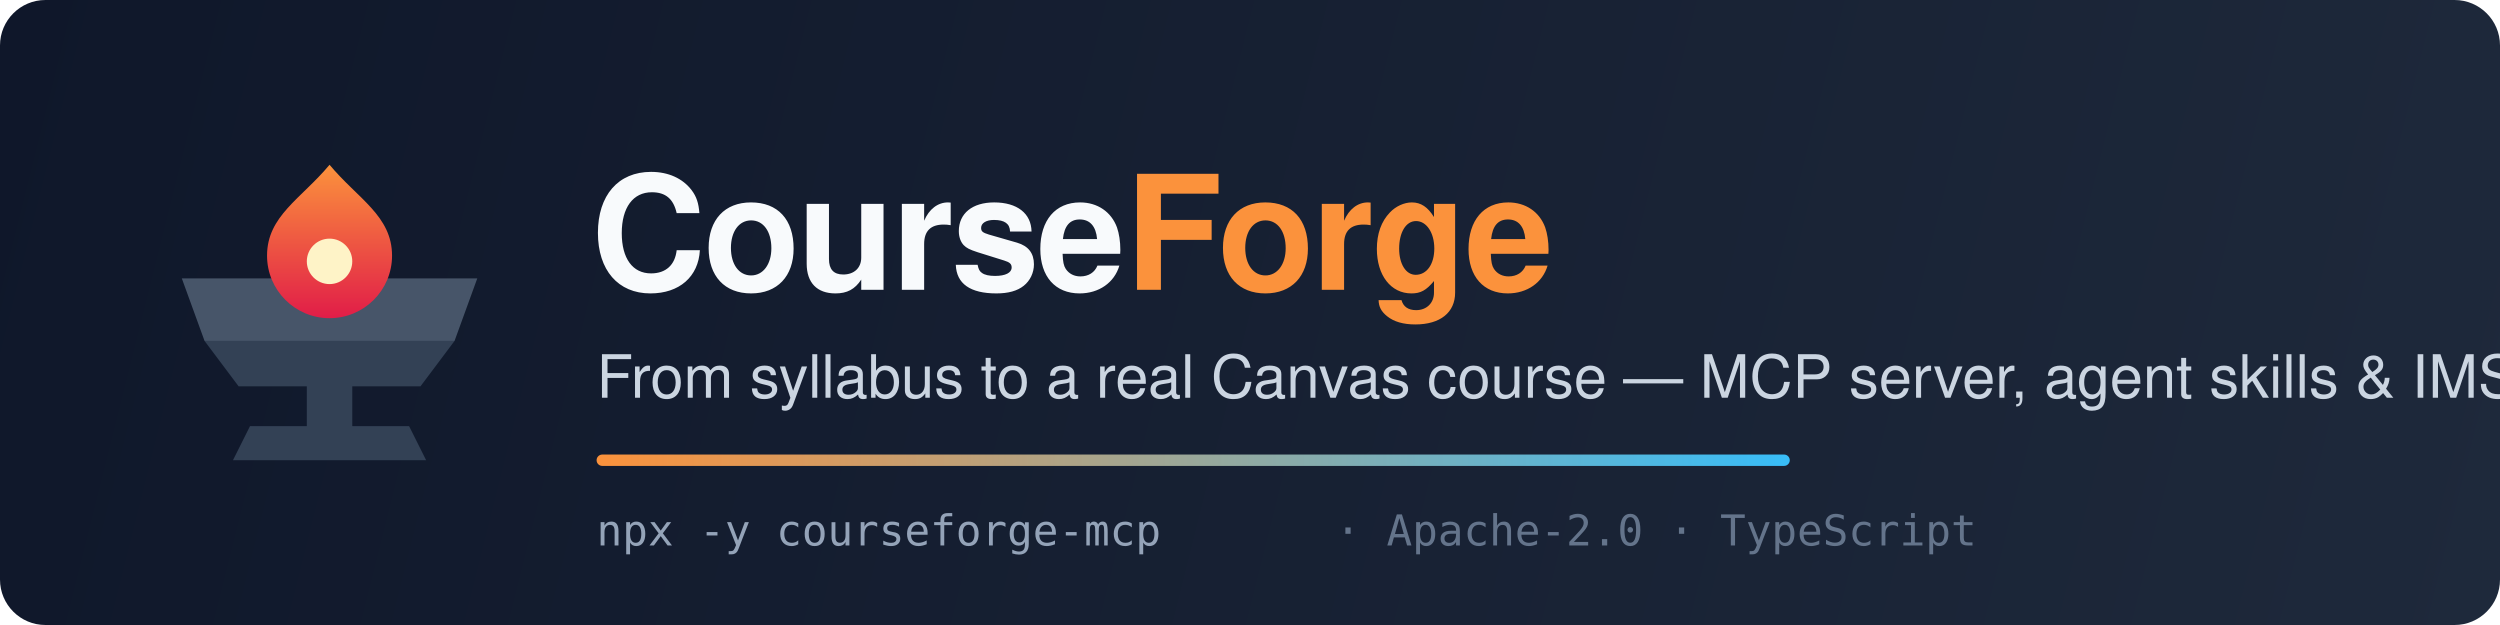
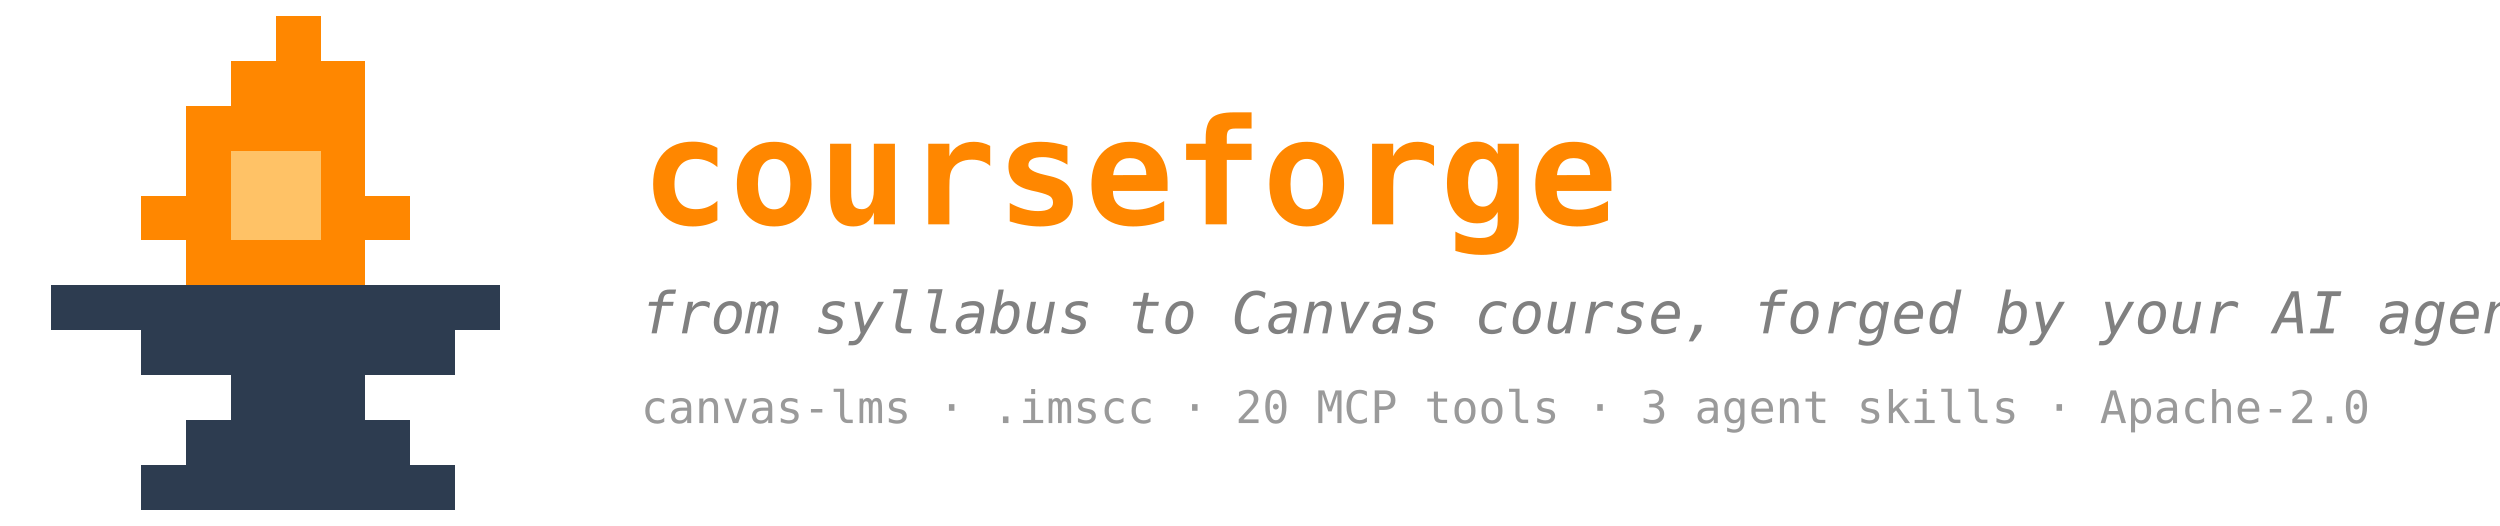
- <svg xmlns="http://www.w3.org/2000/svg" width="880" height="220" viewBox="0 0 880 220" fill="none" role="img" aria-label="CourseForge — AI-powered Canvas course creator">
-   <defs>
-     <linearGradient id="bg" x1="0" y1="0" x2="880" y2="220" gradientUnits="userSpaceOnUse">
-       <stop offset="0" stop-color="#0f172a" />
-       <stop offset="1" stop-color="#1e293b" />
-     </linearGradient>
-     <linearGradient id="flame" x1="0" y1="0" x2="0" y2="1">
-       <stop offset="0" stop-color="#fb923c" />
-       <stop offset="1" stop-color="#e11d48" />
-     </linearGradient>
-     <linearGradient id="accent" x1="0" y1="0" x2="1" y2="0">
-       <stop offset="0" stop-color="#fb923c" />
-       <stop offset="1" stop-color="#38bdf8" />
-     </linearGradient>
-   </defs>
-   <rect width="880" height="220" rx="16" fill="url(#bg)" />
-   <g transform="translate(64,58)">
-     <path d="M8 62 h88 l-12 16 h-24 v14 h20 l6 12 h-68 l6 -12 h20 v-14 h-24 z" fill="#334155" />
-     <path d="M0 40 h104 l-8 22 h-88 z" fill="#475569" />
-     <path d="M52 0 c10 12 22 18 22 32 a22 22 0 1 1 -44 0 c0 -14 12 -20 22 -32 z" fill="url(#flame)" />
-     <circle cx="52" cy="34" r="8" fill="#fef3c7" />
+ <svg xmlns="http://www.w3.org/2000/svg" width="780" height="164" viewBox="0 0 780 164" role="img" aria-label="courseforge: from syllabus to a real Canvas course">
+   <g shape-rendering="crispEdges" transform="translate(16,5)">
+     <rect x="70" y="0" width="14" height="14" fill="#ff8700" />
+     <rect x="56" y="14" width="14" height="14" fill="#ff8700" />
+     <rect x="70" y="14" width="14" height="14" fill="#ff8700" />
+     <rect x="84" y="14" width="14" height="14" fill="#ff8700" />
+     <rect x="42" y="28" width="14" height="14" fill="#ff8700" />
+     <rect x="56" y="28" width="14" height="14" fill="#ff8700" />
+     <rect x="70" y="28" width="14" height="14" fill="#ff8700" />
+     <rect x="84" y="28" width="14" height="14" fill="#ff8700" />
+     <rect x="42" y="42" width="14" height="14" fill="#ff8700" />
+     <rect x="56" y="42" width="14" height="14" fill="#ffc266" />
+     <rect x="70" y="42" width="14" height="14" fill="#ffc266" />
+     <rect x="84" y="42" width="14" height="14" fill="#ff8700" />
+     <rect x="28" y="56" width="14" height="14" fill="#ff8700" />
+     <rect x="42" y="56" width="14" height="14" fill="#ff8700" />
+     <rect x="56" y="56" width="14" height="14" fill="#ffc266" />
+     <rect x="70" y="56" width="14" height="14" fill="#ffc266" />
+     <rect x="84" y="56" width="14" height="14" fill="#ff8700" />
+     <rect x="98" y="56" width="14" height="14" fill="#ff8700" />
+     <rect x="42" y="70" width="14" height="14" fill="#ff8700" />
+     <rect x="56" y="70" width="14" height="14" fill="#ff8700" />
+     <rect x="70" y="70" width="14" height="14" fill="#ff8700" />
+     <rect x="84" y="70" width="14" height="14" fill="#ff8700" />
+     <rect x="0" y="84" width="14" height="14" fill="#2d3c50" />
+     <rect x="14" y="84" width="14" height="14" fill="#2d3c50" />
+     <rect x="28" y="84" width="14" height="14" fill="#2d3c50" />
+     <rect x="42" y="84" width="14" height="14" fill="#2d3c50" />
+     <rect x="56" y="84" width="14" height="14" fill="#2d3c50" />
+     <rect x="70" y="84" width="14" height="14" fill="#2d3c50" />
+     <rect x="84" y="84" width="14" height="14" fill="#2d3c50" />
+     <rect x="98" y="84" width="14" height="14" fill="#2d3c50" />
+     <rect x="112" y="84" width="14" height="14" fill="#2d3c50" />
+     <rect x="126" y="84" width="14" height="14" fill="#2d3c50" />
+     <rect x="28" y="98" width="14" height="14" fill="#2d3c50" />
+     <rect x="42" y="98" width="14" height="14" fill="#2d3c50" />
+     <rect x="56" y="98" width="14" height="14" fill="#2d3c50" />
+     <rect x="70" y="98" width="14" height="14" fill="#2d3c50" />
+     <rect x="84" y="98" width="14" height="14" fill="#2d3c50" />
+     <rect x="98" y="98" width="14" height="14" fill="#2d3c50" />
+     <rect x="112" y="98" width="14" height="14" fill="#2d3c50" />
+     <rect x="56" y="112" width="14" height="14" fill="#2d3c50" />
+     <rect x="70" y="112" width="14" height="14" fill="#2d3c50" />
+     <rect x="84" y="112" width="14" height="14" fill="#2d3c50" />
+     <rect x="42" y="126" width="14" height="14" fill="#2d3c50" />
+     <rect x="56" y="126" width="14" height="14" fill="#2d3c50" />
+     <rect x="70" y="126" width="14" height="14" fill="#2d3c50" />
+     <rect x="84" y="126" width="14" height="14" fill="#2d3c50" />
+     <rect x="98" y="126" width="14" height="14" fill="#2d3c50" />
+     <rect x="28" y="140" width="14" height="14" fill="#2d3c50" />
+     <rect x="42" y="140" width="14" height="14" fill="#2d3c50" />
+     <rect x="56" y="140" width="14" height="14" fill="#2d3c50" />
+     <rect x="70" y="140" width="14" height="14" fill="#2d3c50" />
+     <rect x="84" y="140" width="14" height="14" fill="#2d3c50" />
+     <rect x="98" y="140" width="14" height="14" fill="#2d3c50" />
+     <rect x="112" y="140" width="14" height="14" fill="#2d3c50" />
  </g>
-   <text x="208" y="102" font-family="ui-sans-serif, -apple-system, 'Segoe UI', Helvetica, Arial, sans-serif" font-size="56" font-weight="800" fill="#f8fafc" letter-spacing="-1">Course<tspan fill="#fb923c">Forge</tspan>
-   </text>
-   <text x="210" y="140" font-family="ui-sans-serif, -apple-system, 'Segoe UI', Helvetica, Arial, sans-serif" font-size="21" fill="#cbd5e1">From syllabus to a real Canvas course — MCP server, agent skills &amp; IMSCC toolkit</text>
-   <rect x="210" y="160" width="420" height="4" rx="2" fill="url(#accent)" />
-   <g font-family="ui-monospace, SFMono-Regular, Menlo, monospace" font-size="15" fill="#94a3b8">
-     <text x="210" y="192">npx -y courseforge-mcp</text>
-     <text x="470" y="192" fill="#64748b">·  Apache-2.0  ·  TypeScript</text>
-   </g>
+   <text x="200" y="70" font-family="ui-monospace, SFMono-Regular, Menlo, Consolas, monospace" font-size="46" font-weight="bold" fill="#ff8700">courseforge</text>
+   <text x="200" y="104" font-family="ui-monospace, SFMono-Regular, Menlo, Consolas, monospace" font-size="18" fill="#808080" font-style="italic">from syllabus to Canvas course, forged by your AI agent</text>
+   <text x="200" y="132" font-family="ui-monospace, SFMono-Regular, Menlo, Consolas, monospace" font-size="14" fill="#9a9a9a">canvas-lms · .imscc · 20 MCP tools · 3 agent skills · Apache-2.0</text>
</svg>
